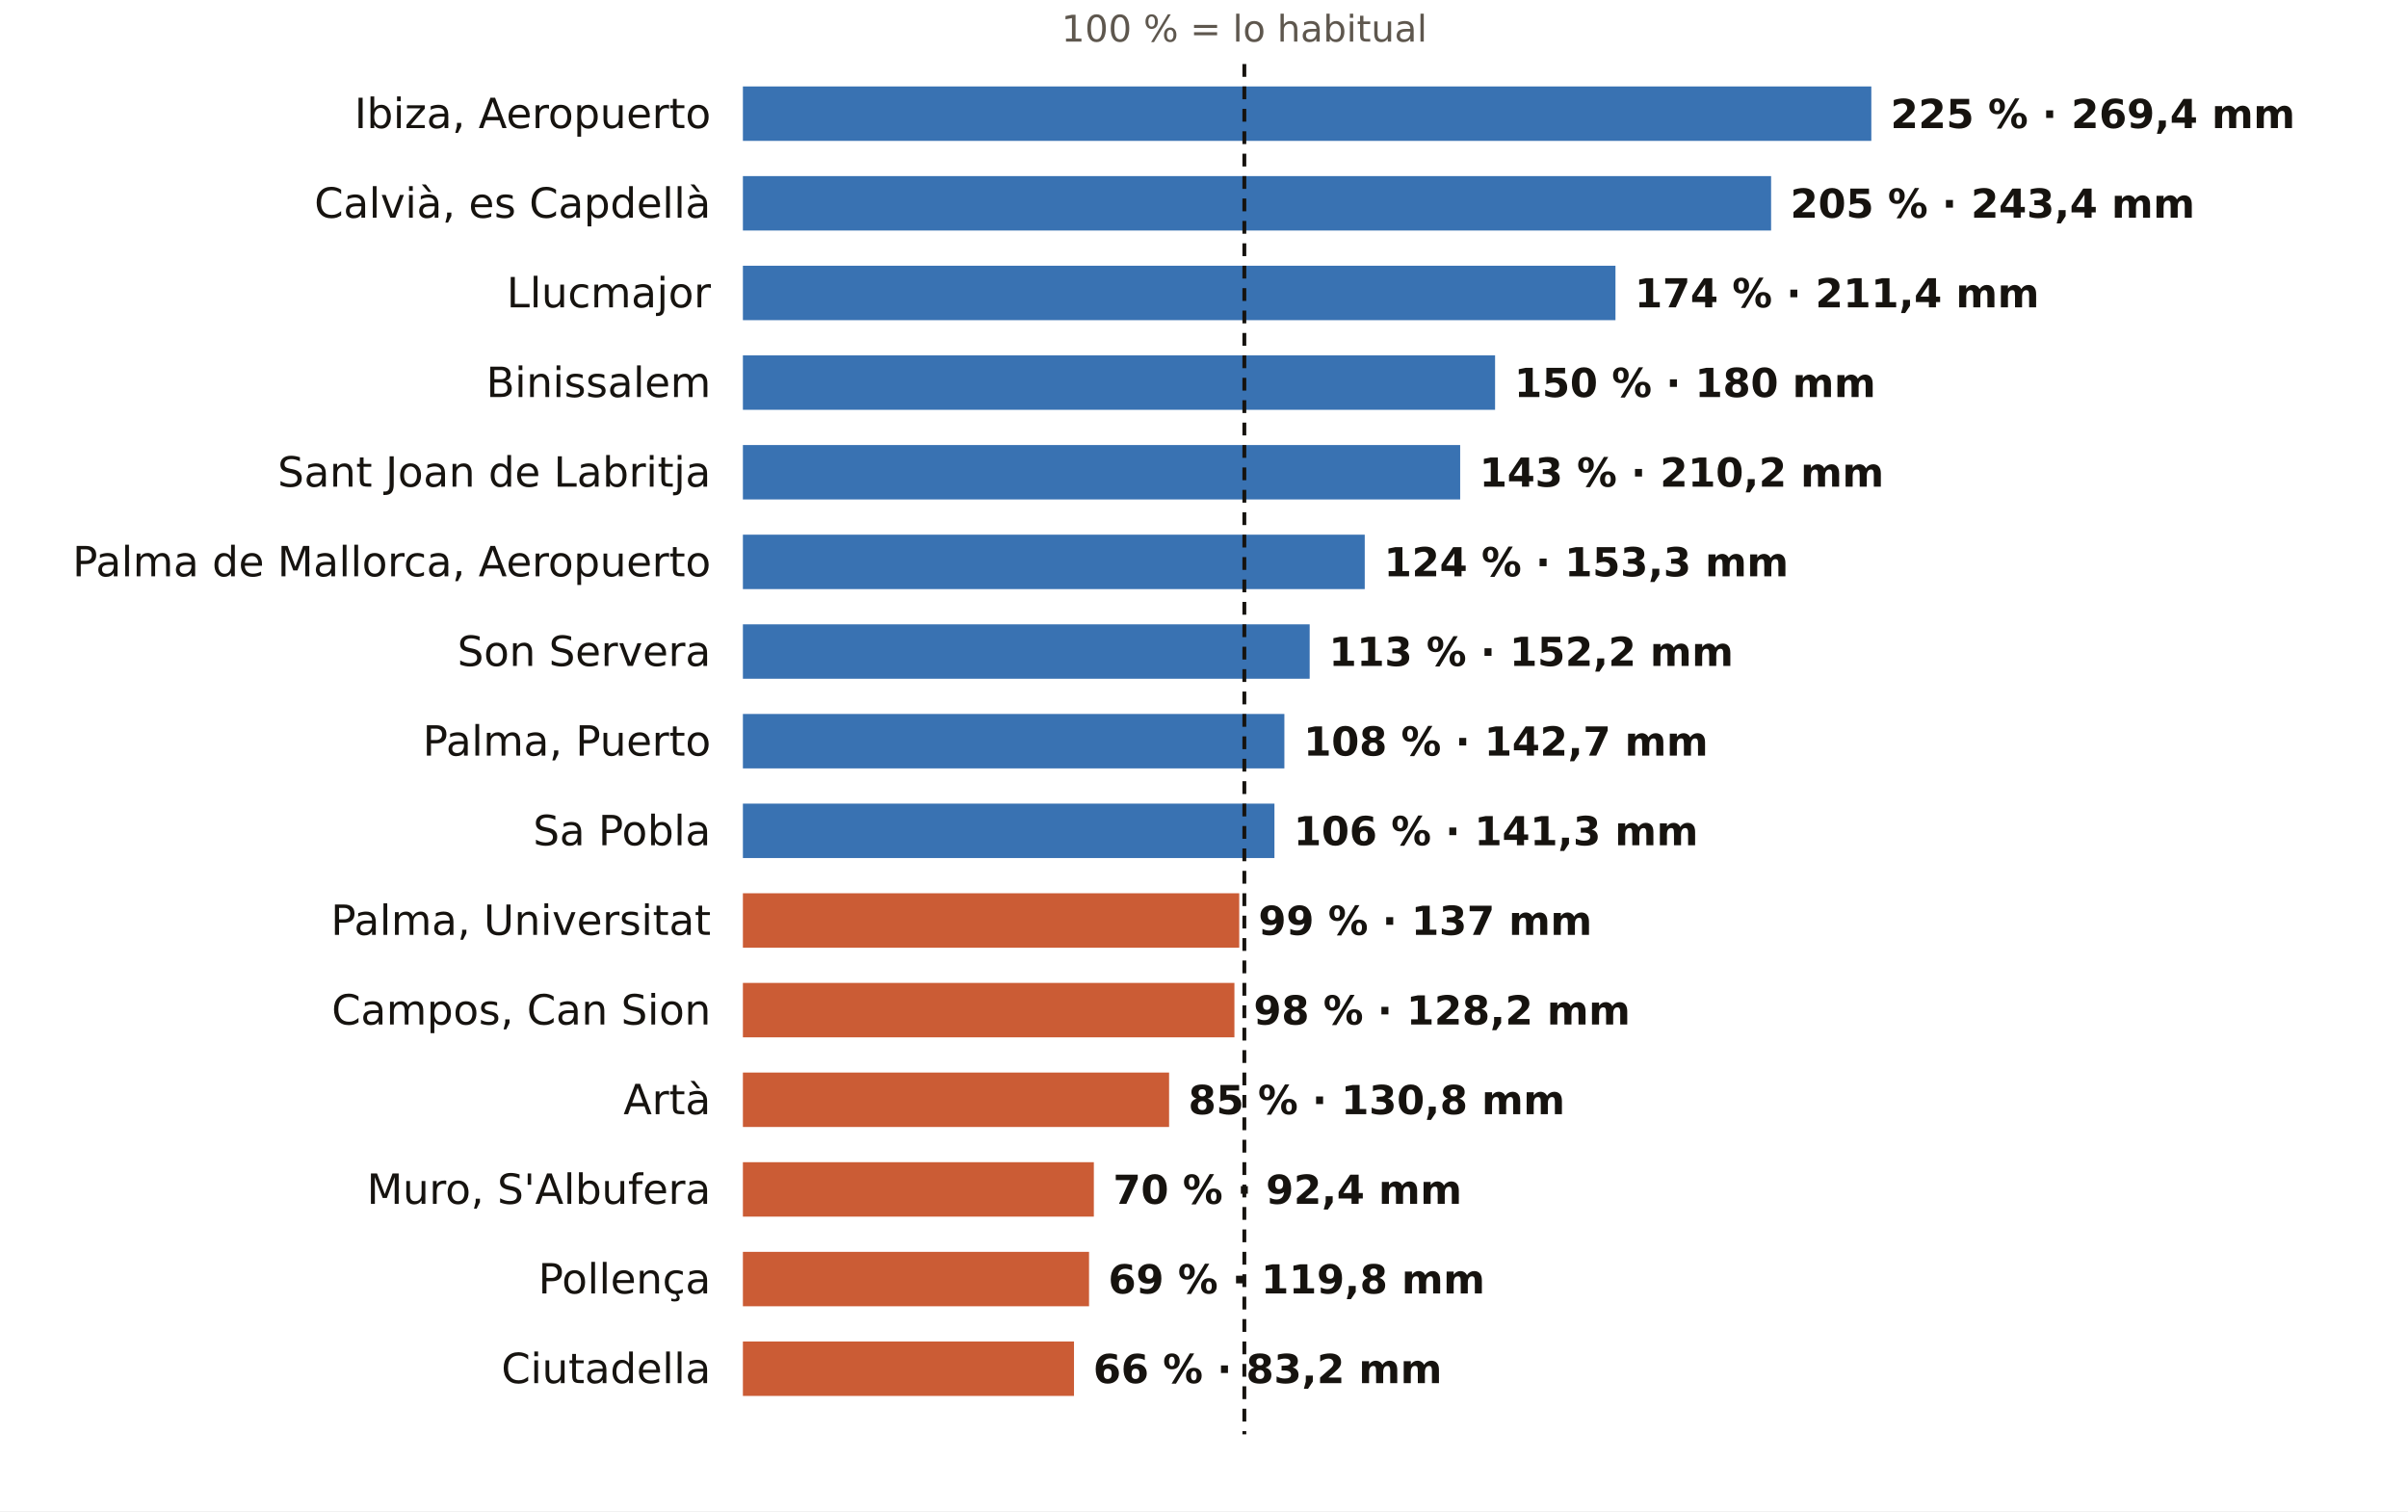
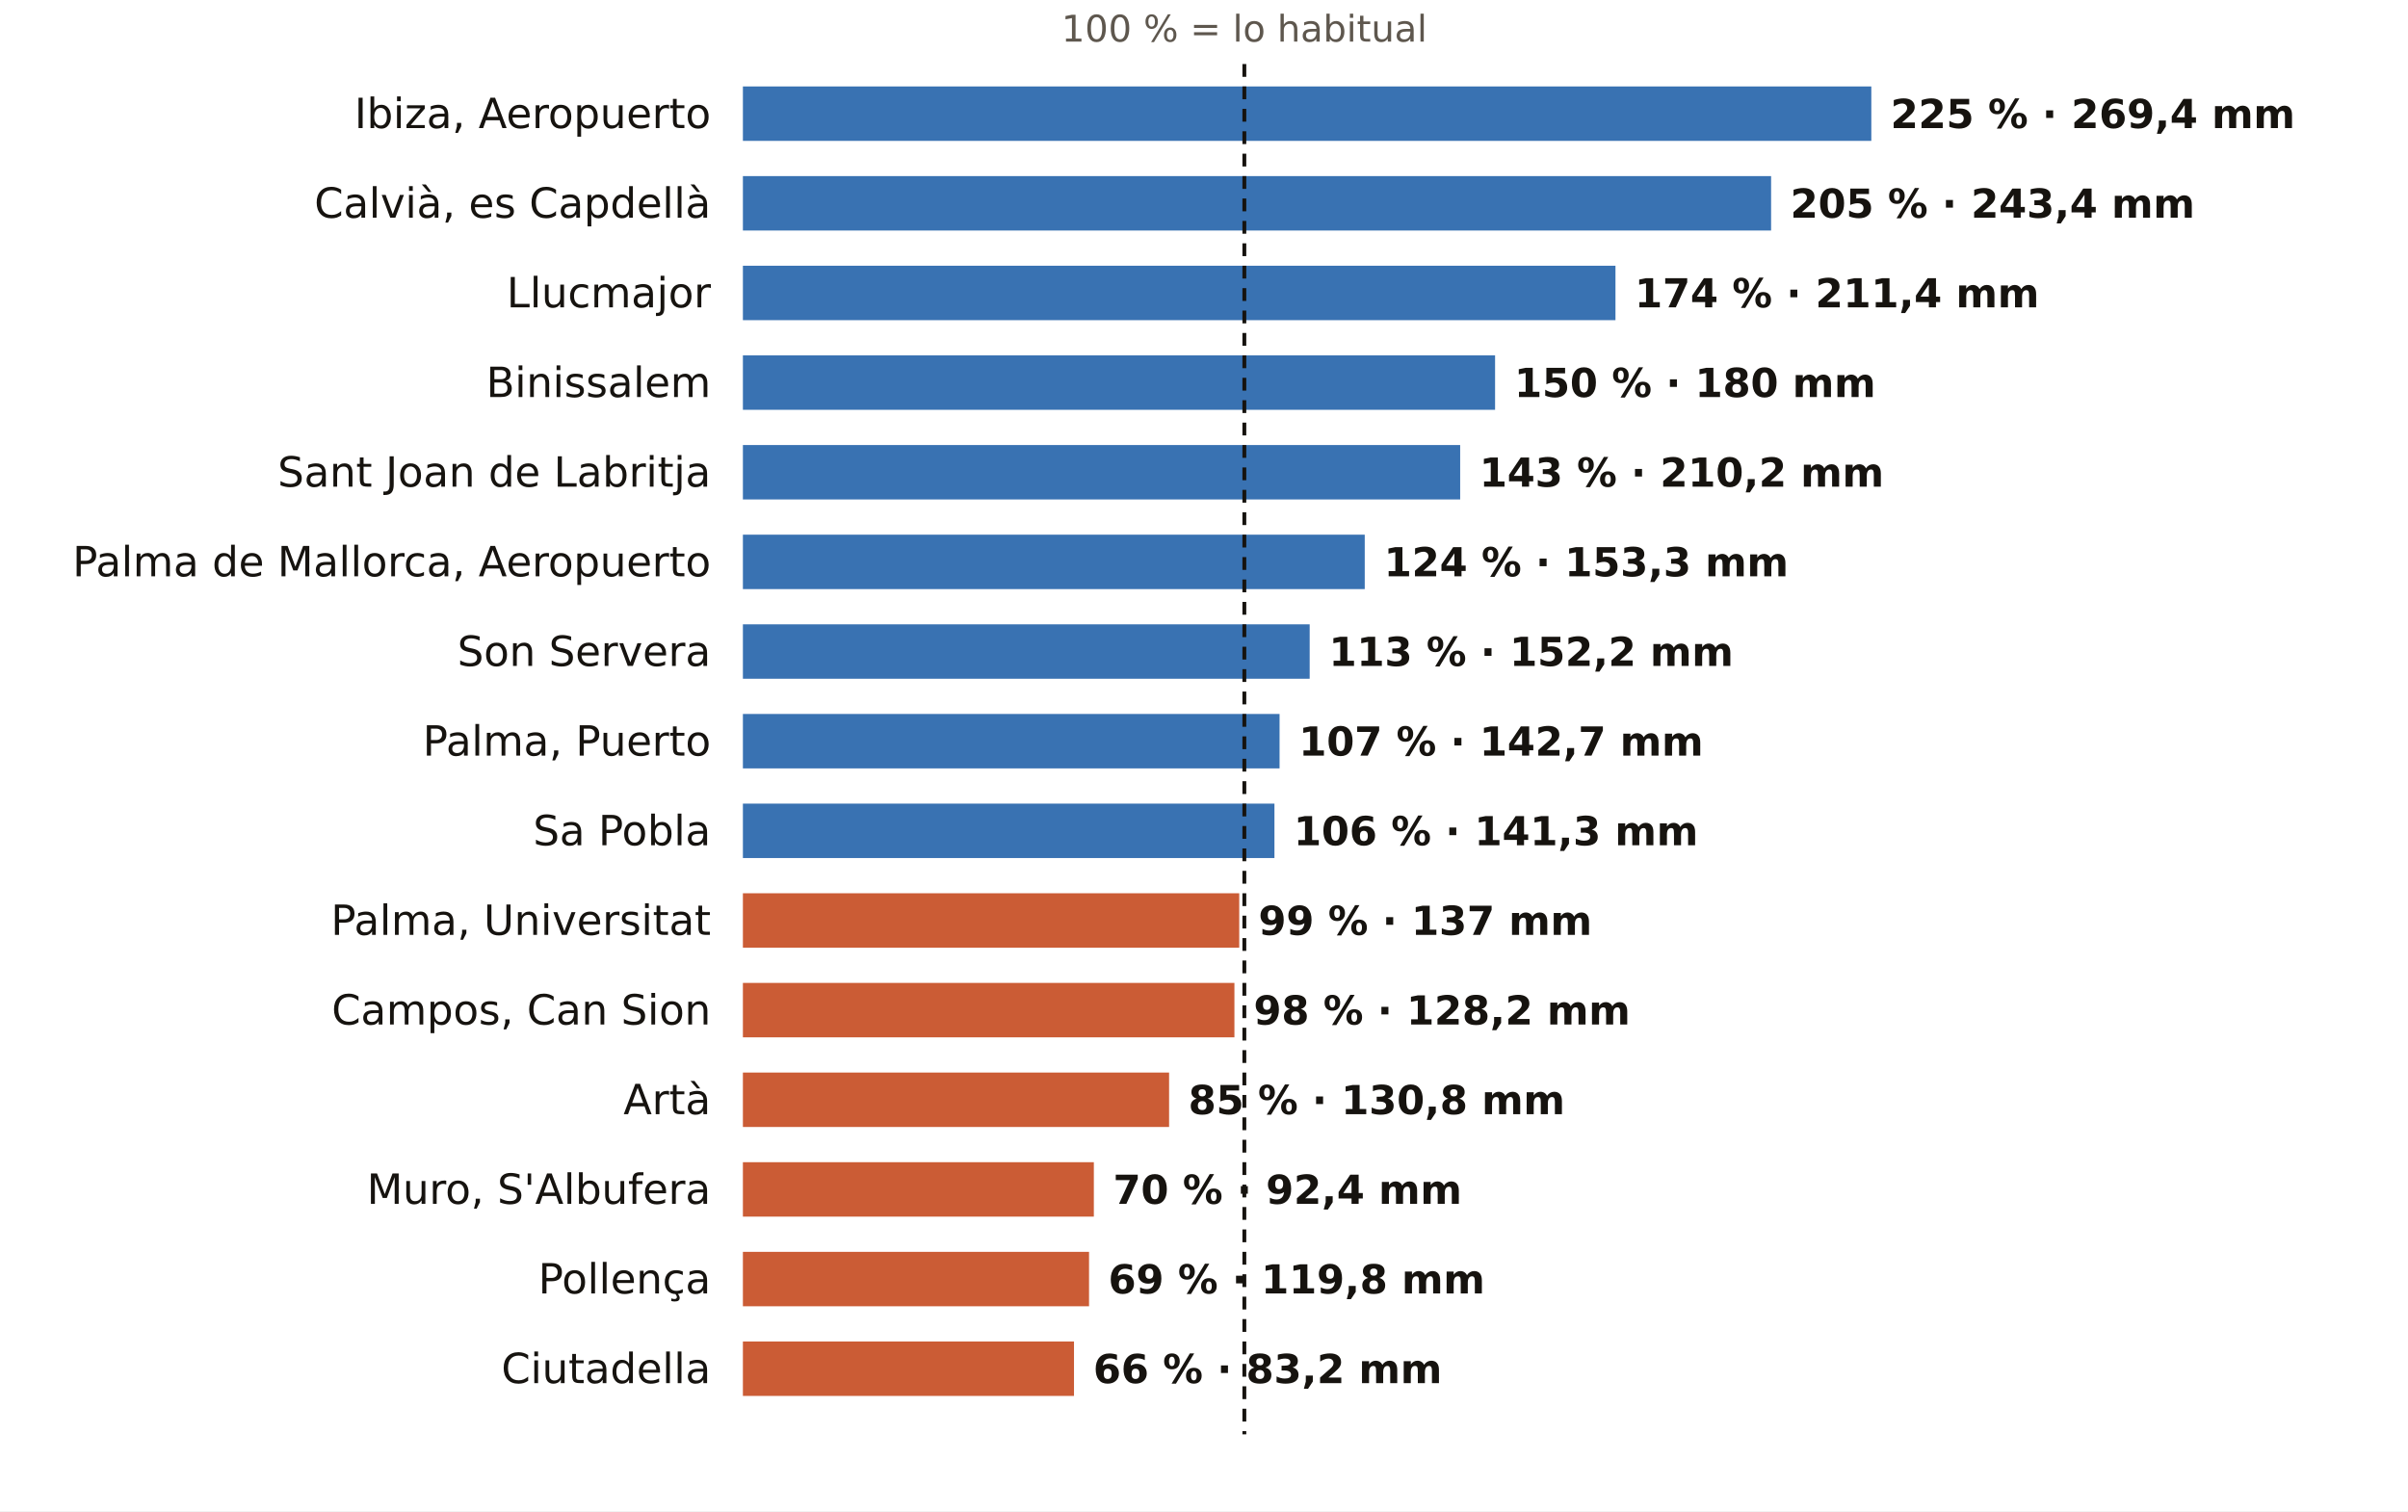
<svg xmlns="http://www.w3.org/2000/svg" viewBox="0 0 752 472" width="752" height="472" role="img" aria-label="El otoño en los pluviómetros de AEMET de Illes Balears: % de lo habitual">
  <rect width="752" height="472" fill="#FFFFFF" />
  <text x="388.6" y="13.0" font-size="11.5" fill="#5E574E" text-anchor="middle" font-weight="400" font-family="Public Sans, DejaVu Sans, Arial, sans-serif">100 % = lo habitual</text>
  <text x="222.0" y="40.0" font-size="13" fill="#16130F" text-anchor="end" font-weight="500" font-family="Public Sans, DejaVu Sans, Arial, sans-serif">Ibiza, Aeropuerto</text>
  <rect x="232" y="27" width="352.4" height="17" fill="#1F5FA8" opacity="0.88" />
  <text x="590.4" y="40.0" font-size="12.5" fill="#16130F" text-anchor="start" font-weight="600" font-family="Public Sans, DejaVu Sans, Arial, sans-serif">225 % · 269,4 mm</text>
  <text x="222.0" y="68.0" font-size="13" fill="#16130F" text-anchor="end" font-weight="500" font-family="Public Sans, DejaVu Sans, Arial, sans-serif">Calvià, es Capdellà</text>
  <rect x="232" y="55" width="321.1" height="17" fill="#1F5FA8" opacity="0.88" />
  <text x="559.1" y="68.0" font-size="12.5" fill="#16130F" text-anchor="start" font-weight="600" font-family="Public Sans, DejaVu Sans, Arial, sans-serif">205 % · 243,4 mm</text>
  <text x="222.0" y="96.0" font-size="13" fill="#16130F" text-anchor="end" font-weight="500" font-family="Public Sans, DejaVu Sans, Arial, sans-serif">Llucmajor</text>
  <rect x="232" y="83" width="272.5" height="17" fill="#1F5FA8" opacity="0.88" />
  <text x="510.5" y="96.0" font-size="12.5" fill="#16130F" text-anchor="start" font-weight="600" font-family="Public Sans, DejaVu Sans, Arial, sans-serif">174 % · 211,4 mm</text>
  <text x="222.0" y="124.0" font-size="13" fill="#16130F" text-anchor="end" font-weight="500" font-family="Public Sans, DejaVu Sans, Arial, sans-serif">Binissalem</text>
  <rect x="232" y="111" width="234.9" height="17" fill="#1F5FA8" opacity="0.88" />
  <text x="472.9" y="124.0" font-size="12.5" fill="#16130F" text-anchor="start" font-weight="600" font-family="Public Sans, DejaVu Sans, Arial, sans-serif">150 % · 180 mm</text>
  <text x="222.0" y="152.0" font-size="13" fill="#16130F" text-anchor="end" font-weight="500" font-family="Public Sans, DejaVu Sans, Arial, sans-serif">Sant Joan de Labritja</text>
  <rect x="232" y="139" width="224.0" height="17" fill="#1F5FA8" opacity="0.88" />
  <text x="462.0" y="152.0" font-size="12.5" fill="#16130F" text-anchor="start" font-weight="600" font-family="Public Sans, DejaVu Sans, Arial, sans-serif">143 % · 210,2 mm</text>
  <text x="222.0" y="180.0" font-size="13" fill="#16130F" text-anchor="end" font-weight="500" font-family="Public Sans, DejaVu Sans, Arial, sans-serif">Palma de Mallorca, Aeropuerto</text>
  <rect x="232" y="167" width="194.2" height="17" fill="#1F5FA8" opacity="0.88" />
  <text x="432.2" y="180.0" font-size="12.5" fill="#16130F" text-anchor="start" font-weight="600" font-family="Public Sans, DejaVu Sans, Arial, sans-serif">124 % · 153,3 mm</text>
  <text x="222.0" y="208.0" font-size="13" fill="#16130F" text-anchor="end" font-weight="500" font-family="Public Sans, DejaVu Sans, Arial, sans-serif">Son Servera</text>
  <rect x="232" y="195" width="177.0" height="17" fill="#1F5FA8" opacity="0.88" />
  <text x="415.0" y="208.0" font-size="12.5" fill="#16130F" text-anchor="start" font-weight="600" font-family="Public Sans, DejaVu Sans, Arial, sans-serif">113 % · 152,2 mm</text>
  <text x="222.0" y="236.0" font-size="13" fill="#16130F" text-anchor="end" font-weight="500" font-family="Public Sans, DejaVu Sans, Arial, sans-serif">Palma, Puerto</text>
-   <rect x="232" y="223" width="169.1" height="17" fill="#1F5FA8" opacity="0.88" />
-   <text x="407.1" y="236.0" font-size="12.5" fill="#16130F" text-anchor="start" font-weight="600" font-family="Public Sans, DejaVu Sans, Arial, sans-serif">108 % · 142,7 mm</text>
+   <rect x="232" y="223" width="167.6" height="17" fill="#1F5FA8" opacity="0.88" />
+   <text x="405.6" y="236.0" font-size="12.5" fill="#16130F" text-anchor="start" font-weight="600" font-family="Public Sans, DejaVu Sans, Arial, sans-serif">107 % · 142,7 mm</text>
  <text x="222.0" y="264.0" font-size="13" fill="#16130F" text-anchor="end" font-weight="500" font-family="Public Sans, DejaVu Sans, Arial, sans-serif">Sa Pobla</text>
  <rect x="232" y="251" width="166.0" height="17" fill="#1F5FA8" opacity="0.88" />
  <text x="404.0" y="264.0" font-size="12.5" fill="#16130F" text-anchor="start" font-weight="600" font-family="Public Sans, DejaVu Sans, Arial, sans-serif">106 % · 141,3 mm</text>
  <text x="222.0" y="292.0" font-size="13" fill="#16130F" text-anchor="end" font-weight="500" font-family="Public Sans, DejaVu Sans, Arial, sans-serif">Palma, Universitat</text>
  <rect x="232" y="279" width="155.0" height="17" fill="#C4461A" opacity="0.88" />
  <text x="393.0" y="292.0" font-size="12.5" fill="#16130F" text-anchor="start" font-weight="600" font-family="Public Sans, DejaVu Sans, Arial, sans-serif">99 % · 137 mm</text>
  <text x="222.0" y="320.0" font-size="13" fill="#16130F" text-anchor="end" font-weight="500" font-family="Public Sans, DejaVu Sans, Arial, sans-serif">Campos, Can Sion</text>
  <rect x="232" y="307" width="153.5" height="17" fill="#C4461A" opacity="0.88" />
  <text x="391.5" y="320.0" font-size="12.5" fill="#16130F" text-anchor="start" font-weight="600" font-family="Public Sans, DejaVu Sans, Arial, sans-serif">98 % · 128,2 mm</text>
  <text x="222.0" y="348.0" font-size="13" fill="#16130F" text-anchor="end" font-weight="500" font-family="Public Sans, DejaVu Sans, Arial, sans-serif">Artà</text>
  <rect x="232" y="335" width="133.1" height="17" fill="#C4461A" opacity="0.88" />
  <text x="371.1" y="348.0" font-size="12.5" fill="#16130F" text-anchor="start" font-weight="600" font-family="Public Sans, DejaVu Sans, Arial, sans-serif">85 % · 130,8 mm</text>
  <text x="222.0" y="376.0" font-size="13" fill="#16130F" text-anchor="end" font-weight="500" font-family="Public Sans, DejaVu Sans, Arial, sans-serif">Muro, S'Albufera</text>
  <rect x="232" y="363" width="109.6" height="17" fill="#C4461A" opacity="0.88" />
  <text x="347.6" y="376.0" font-size="12.5" fill="#16130F" text-anchor="start" font-weight="600" font-family="Public Sans, DejaVu Sans, Arial, sans-serif">70 % · 92,4 mm</text>
  <text x="222.0" y="404.0" font-size="13" fill="#16130F" text-anchor="end" font-weight="500" font-family="Public Sans, DejaVu Sans, Arial, sans-serif">Pollença</text>
  <rect x="232" y="391" width="108.1" height="17" fill="#C4461A" opacity="0.88" />
  <text x="346.1" y="404.0" font-size="12.5" fill="#16130F" text-anchor="start" font-weight="600" font-family="Public Sans, DejaVu Sans, Arial, sans-serif">69 % · 119,8 mm</text>
  <text x="222.0" y="432.0" font-size="13" fill="#16130F" text-anchor="end" font-weight="500" font-family="Public Sans, DejaVu Sans, Arial, sans-serif">Ciutadella</text>
  <rect x="232" y="419" width="103.4" height="17" fill="#C4461A" opacity="0.88" />
  <text x="341.4" y="432.0" font-size="12.5" fill="#16130F" text-anchor="start" font-weight="600" font-family="Public Sans, DejaVu Sans, Arial, sans-serif">66 % · 83,2 mm</text>
  <line x1="388.6" x2="388.6" y1="20" y2="448" stroke="#16130F" stroke-width="1.2" stroke-dasharray="4 3" />
</svg>
